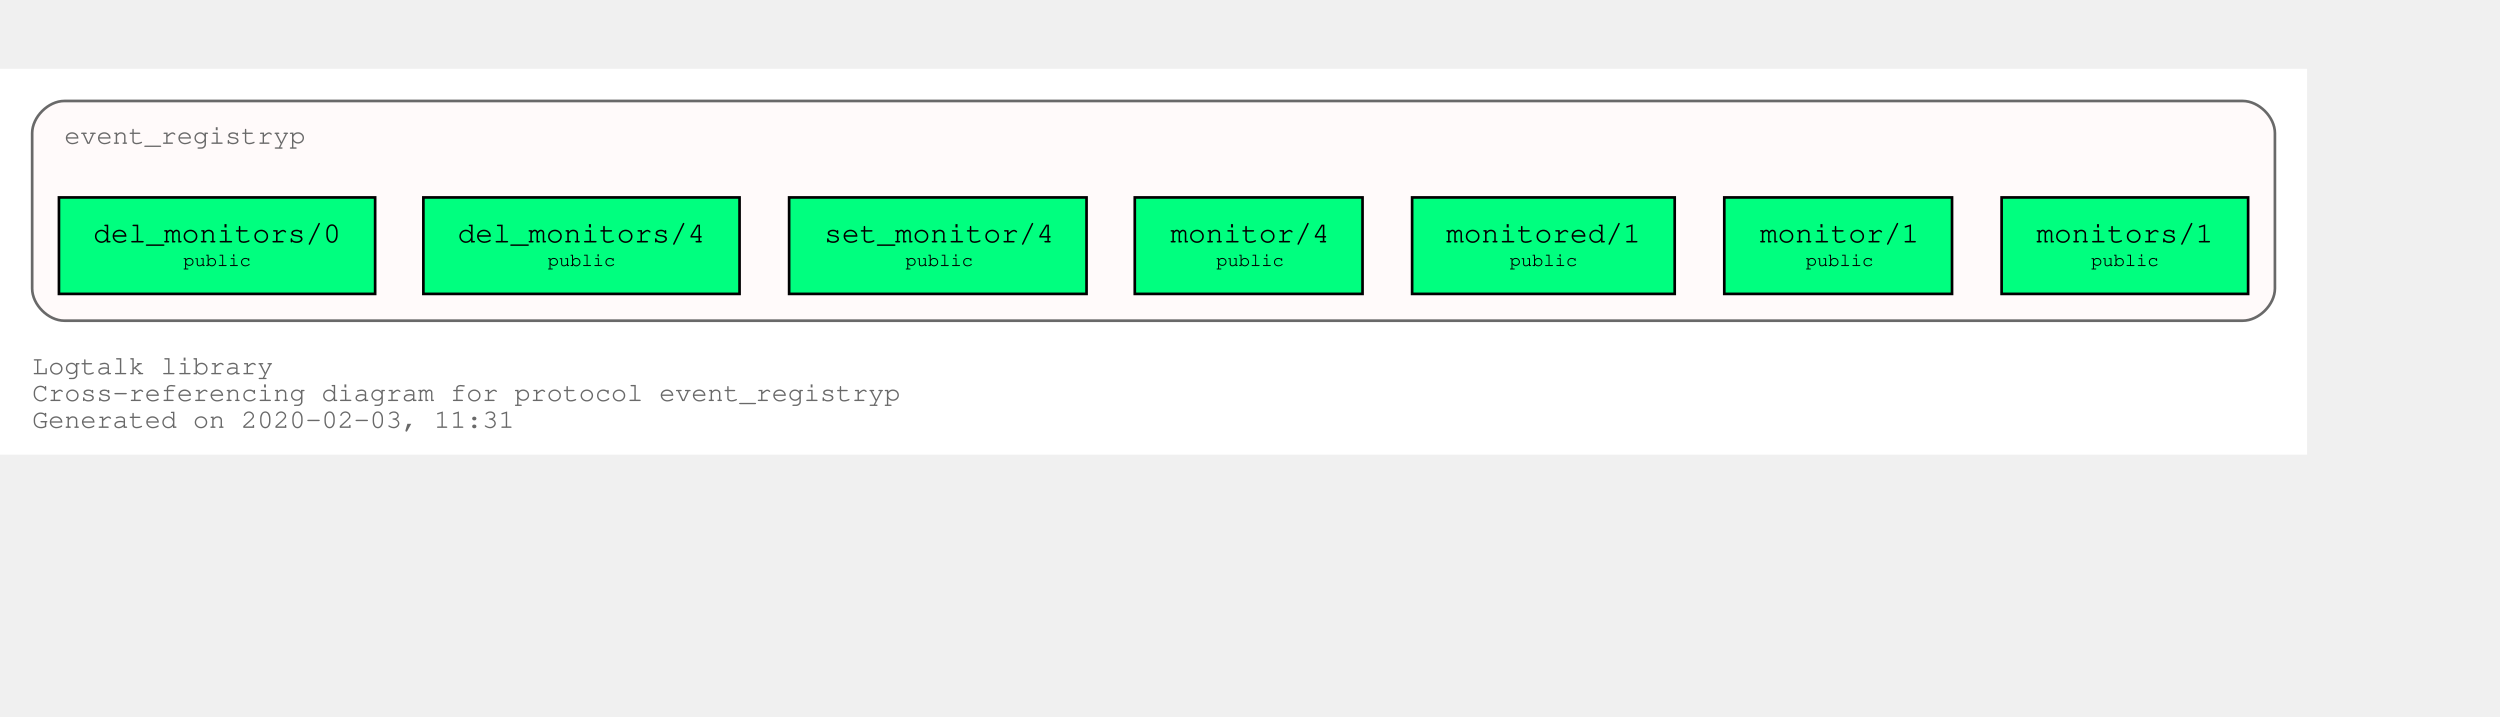
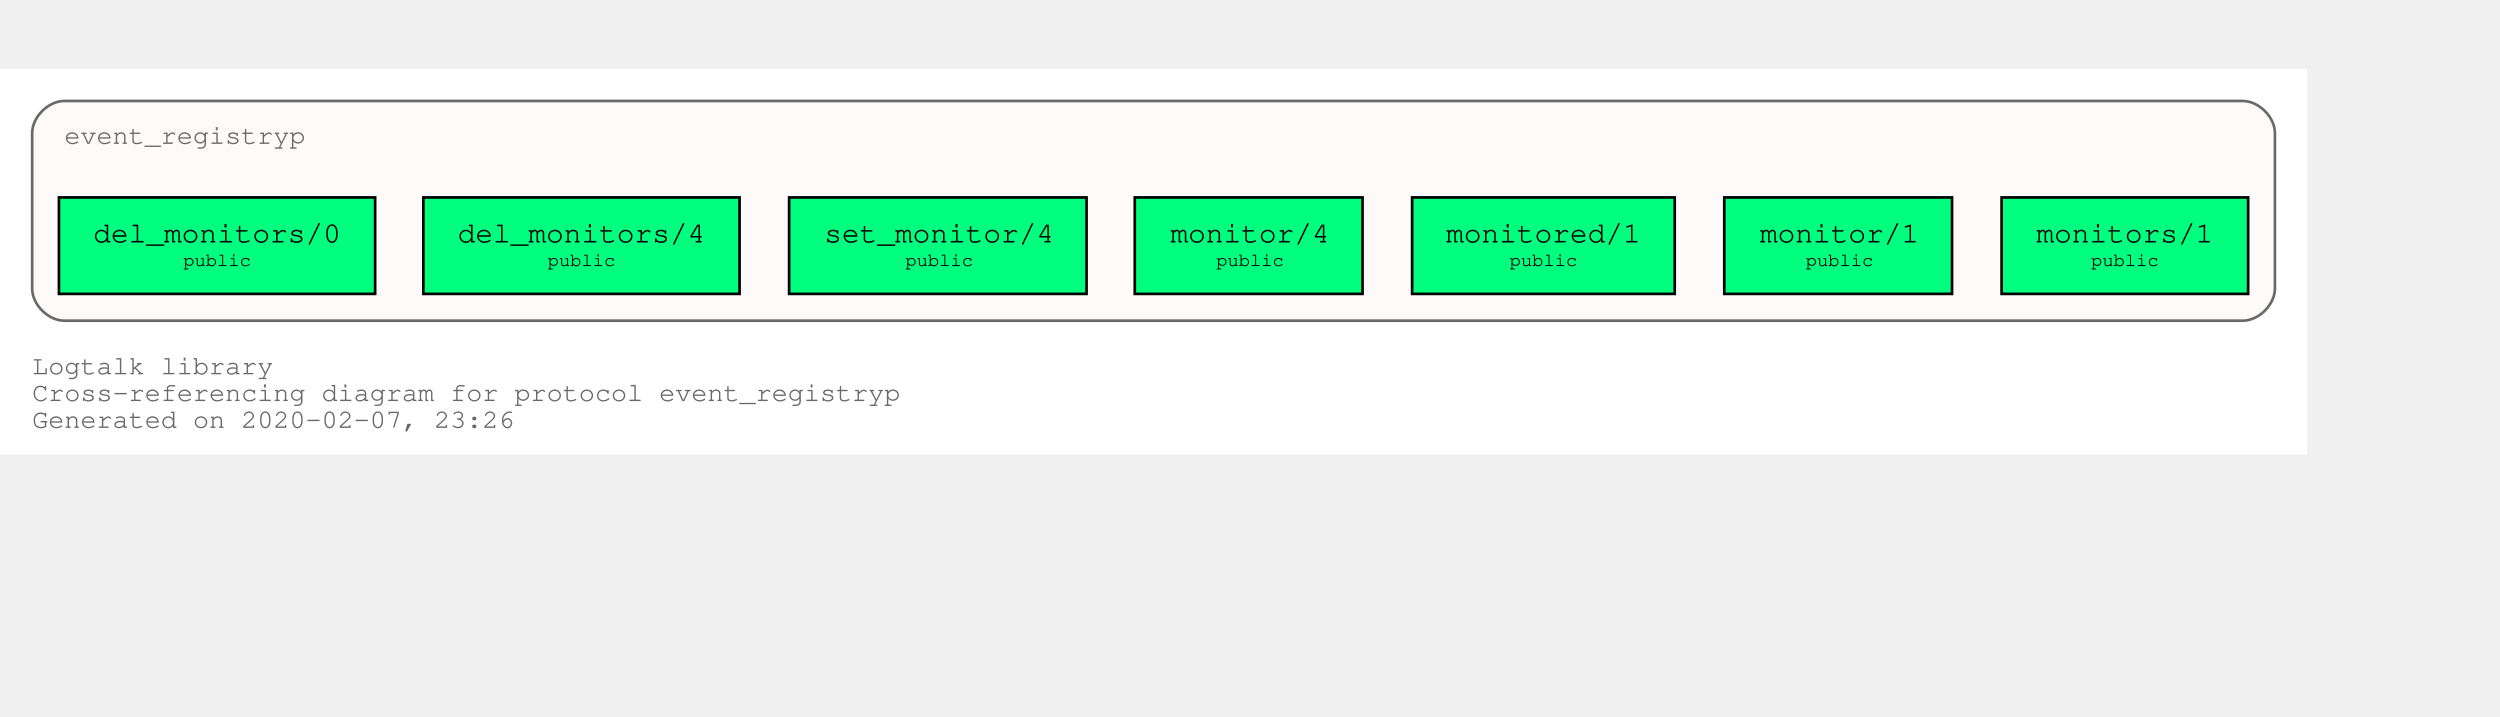
<svg xmlns="http://www.w3.org/2000/svg" xmlns:xlink="http://www.w3.org/1999/xlink" width="1005pt" height="288pt" viewBox="72.00 72.00 933.00 216.00">
  <g id="graph0" class="graph" transform="scale(1 1) rotate(0) translate(76 212)">
    <polygon fill="white" stroke="transparent" points="-4,4 -4,-140 857,-140 857,4 -4,4" />
    <text text-anchor="start" x="8" y="-26" font-family="Courier,monospace" font-size="10.00" fill="dimgray">Logtalk library</text>
    <text text-anchor="start" x="8" y="-16" font-family="Courier,monospace" font-size="10.00" fill="dimgray">Cross-referencing diagram for protocol event_registryp</text>
-     <text text-anchor="start" x="8" y="-6" font-family="Courier,monospace" font-size="10.00" fill="dimgray">Generated on 2020-02-03, 11:31</text>
+     <text text-anchor="start" x="8" y="-6" font-family="Courier,monospace" font-size="10.00" fill="dimgray">Generated on 2020-02-07, 23:26</text>
    <g id="clust1" class="cluster">
      <g id="a_clust1">
        <a xlink:title="event_registryp">
          <path fill="snow" stroke="dimgray" d="M20,-46C20,-46 833,-46 833,-46 839,-46 845,-52 845,-58 845,-58 845,-116 845,-116 845,-122 839,-128 833,-128 833,-128 20,-128 20,-128 14,-128 8,-122 8,-116 8,-116 8,-58 8,-58 8,-52 14,-46 20,-46" />
          <g id="a_clust1_0">
-             <a xlink:href="https://github.com/LogtalkDotOrg/logtalk3/tree/a3f9948bc257e9b8a0ab2d790fcdbc0c4cd544d7/library/events/event_registryp.lgt" xlink:title="https://github.com/LogtalkDotOrg/logtalk3/tree/a3f9948bc257e9b8a0ab2d790fcdbc0c4cd544d7/library/events/event_registryp.lgt">
+             <a xlink:href="https://github.com/LogtalkDotOrg/logtalk3/tree/48703b3e4a01920078c15e57e18f0b82f6747af9/library/events/event_registryp.lgt" xlink:title="https://github.com/LogtalkDotOrg/logtalk3/tree/48703b3e4a01920078c15e57e18f0b82f6747af9/library/events/event_registryp.lgt">
              <text text-anchor="start" x="19.99" y="-112" font-family="Courier,monospace" font-size="10.00" fill="dimgray">event_registryp</text>
            </a>
          </g>
        </a>
      </g>
    </g>
    <g id="node1" class="node">
      <g id="a_node1">
-         <a xlink:href="https://github.com/LogtalkDotOrg/logtalk3/tree/a3f9948bc257e9b8a0ab2d790fcdbc0c4cd544d7/library/events/event_registryp.lgt#L31" xlink:title="https://github.com/LogtalkDotOrg/logtalk3/tree/a3f9948bc257e9b8a0ab2d790fcdbc0c4cd544d7/library/events/event_registryp.lgt#L31">
+         <a xlink:href="https://github.com/LogtalkDotOrg/logtalk3/tree/48703b3e4a01920078c15e57e18f0b82f6747af9/library/events/event_registryp.lgt#L31" xlink:title="https://github.com/LogtalkDotOrg/logtalk3/tree/48703b3e4a01920078c15e57e18f0b82f6747af9/library/events/event_registryp.lgt#L31">
          <polygon fill="springgreen" stroke="black" points="835,-92 743,-92 743,-56 835,-56 835,-92" />
          <text text-anchor="start" x="750.8" y="-75.8" font-family="Courier,monospace" font-size="9.00"> </text>
          <text text-anchor="start" x="755.99" y="-75.2" font-family="Courier,monospace" font-size="11.00">monitors/1</text>
          <text text-anchor="start" x="821.8" y="-75.8" font-family="Courier,monospace" font-size="9.00"> </text>
          <text text-anchor="start" x="750.8" y="-65.8" font-family="Courier,monospace" font-size="9.00"> </text>
          <text text-anchor="start" x="776.4" y="-66.4" font-family="Courier,monospace" font-size="7.00">public</text>
          <text text-anchor="start" x="821.8" y="-65.8" font-family="Courier,monospace" font-size="9.00"> </text>
        </a>
      </g>
    </g>
    <g id="node2" class="node">
      <g id="a_node2">
-         <a xlink:href="https://github.com/LogtalkDotOrg/logtalk3/tree/a3f9948bc257e9b8a0ab2d790fcdbc0c4cd544d7/library/events/event_registryp.lgt#L38" xlink:title="https://github.com/LogtalkDotOrg/logtalk3/tree/a3f9948bc257e9b8a0ab2d790fcdbc0c4cd544d7/library/events/event_registryp.lgt#L38">
+         <a xlink:href="https://github.com/LogtalkDotOrg/logtalk3/tree/48703b3e4a01920078c15e57e18f0b82f6747af9/library/events/event_registryp.lgt#L38" xlink:title="https://github.com/LogtalkDotOrg/logtalk3/tree/48703b3e4a01920078c15e57e18f0b82f6747af9/library/events/event_registryp.lgt#L38">
          <polygon fill="springgreen" stroke="black" points="724.5,-92 639.5,-92 639.5,-56 724.5,-56 724.5,-92" />
          <text text-anchor="start" x="647.8" y="-75.8" font-family="Courier,monospace" font-size="9.00"> </text>
          <text text-anchor="start" x="652.8" y="-75.2" font-family="Courier,monospace" font-size="11.00">monitor/1</text>
          <text text-anchor="start" x="711.8" y="-75.8" font-family="Courier,monospace" font-size="9.00"> </text>
          <text text-anchor="start" x="647.8" y="-65.8" font-family="Courier,monospace" font-size="9.00"> </text>
          <text text-anchor="start" x="669.9" y="-66.4" font-family="Courier,monospace" font-size="7.00">public</text>
          <text text-anchor="start" x="711.8" y="-65.8" font-family="Courier,monospace" font-size="9.00"> </text>
        </a>
      </g>
    </g>
    <g id="node3" class="node">
      <g id="a_node3">
-         <a xlink:href="https://github.com/LogtalkDotOrg/logtalk3/tree/a3f9948bc257e9b8a0ab2d790fcdbc0c4cd544d7/library/events/event_registryp.lgt#L46" xlink:title="https://github.com/LogtalkDotOrg/logtalk3/tree/a3f9948bc257e9b8a0ab2d790fcdbc0c4cd544d7/library/events/event_registryp.lgt#L46">
+         <a xlink:href="https://github.com/LogtalkDotOrg/logtalk3/tree/48703b3e4a01920078c15e57e18f0b82f6747af9/library/events/event_registryp.lgt#L46" xlink:title="https://github.com/LogtalkDotOrg/logtalk3/tree/48703b3e4a01920078c15e57e18f0b82f6747af9/library/events/event_registryp.lgt#L46">
          <polygon fill="springgreen" stroke="black" points="621,-92 523,-92 523,-56 621,-56 621,-92" />
          <text text-anchor="start" x="530.8" y="-75.8" font-family="Courier,monospace" font-size="9.00"> </text>
          <text text-anchor="start" x="535.69" y="-75.2" font-family="Courier,monospace" font-size="11.00">monitored/1</text>
          <text text-anchor="start" x="607.8" y="-75.8" font-family="Courier,monospace" font-size="9.00"> </text>
          <text text-anchor="start" x="530.8" y="-65.8" font-family="Courier,monospace" font-size="9.00"> </text>
          <text text-anchor="start" x="559.4" y="-66.4" font-family="Courier,monospace" font-size="7.00">public</text>
          <text text-anchor="start" x="607.8" y="-65.8" font-family="Courier,monospace" font-size="9.00"> </text>
        </a>
      </g>
    </g>
    <g id="node4" class="node">
      <g id="a_node4">
-         <a xlink:href="https://github.com/LogtalkDotOrg/logtalk3/tree/a3f9948bc257e9b8a0ab2d790fcdbc0c4cd544d7/library/events/event_registryp.lgt#L53" xlink:title="https://github.com/LogtalkDotOrg/logtalk3/tree/a3f9948bc257e9b8a0ab2d790fcdbc0c4cd544d7/library/events/event_registryp.lgt#L53">
+         <a xlink:href="https://github.com/LogtalkDotOrg/logtalk3/tree/48703b3e4a01920078c15e57e18f0b82f6747af9/library/events/event_registryp.lgt#L53" xlink:title="https://github.com/LogtalkDotOrg/logtalk3/tree/48703b3e4a01920078c15e57e18f0b82f6747af9/library/events/event_registryp.lgt#L53">
          <polygon fill="springgreen" stroke="black" points="504.5,-92 419.5,-92 419.5,-56 504.5,-56 504.5,-92" />
          <text text-anchor="start" x="427.8" y="-75.8" font-family="Courier,monospace" font-size="9.00"> </text>
          <text text-anchor="start" x="432.8" y="-75.2" font-family="Courier,monospace" font-size="11.00">monitor/4</text>
          <text text-anchor="start" x="491.8" y="-75.8" font-family="Courier,monospace" font-size="9.00"> </text>
          <text text-anchor="start" x="427.8" y="-65.8" font-family="Courier,monospace" font-size="9.00"> </text>
          <text text-anchor="start" x="449.9" y="-66.4" font-family="Courier,monospace" font-size="7.00">public</text>
          <text text-anchor="start" x="491.8" y="-65.8" font-family="Courier,monospace" font-size="9.00"> </text>
        </a>
      </g>
    </g>
    <g id="node5" class="node">
      <g id="a_node5">
-         <a xlink:href="https://github.com/LogtalkDotOrg/logtalk3/tree/a3f9948bc257e9b8a0ab2d790fcdbc0c4cd544d7/library/events/event_registryp.lgt#L60" xlink:title="https://github.com/LogtalkDotOrg/logtalk3/tree/a3f9948bc257e9b8a0ab2d790fcdbc0c4cd544d7/library/events/event_registryp.lgt#L60">
+         <a xlink:href="https://github.com/LogtalkDotOrg/logtalk3/tree/48703b3e4a01920078c15e57e18f0b82f6747af9/library/events/event_registryp.lgt#L60" xlink:title="https://github.com/LogtalkDotOrg/logtalk3/tree/48703b3e4a01920078c15e57e18f0b82f6747af9/library/events/event_registryp.lgt#L60">
          <polygon fill="springgreen" stroke="black" points="401.5,-92 290.5,-92 290.5,-56 401.5,-56 401.5,-92" />
          <text text-anchor="start" x="298.8" y="-75.8" font-family="Courier,monospace" font-size="9.00"> </text>
          <text text-anchor="start" x="303.59" y="-75.2" font-family="Courier,monospace" font-size="11.00">set_monitor/4</text>
          <text text-anchor="start" x="388.8" y="-75.8" font-family="Courier,monospace" font-size="9.00"> </text>
          <text text-anchor="start" x="298.8" y="-65.8" font-family="Courier,monospace" font-size="9.00"> </text>
          <text text-anchor="start" x="333.9" y="-66.4" font-family="Courier,monospace" font-size="7.00">public</text>
          <text text-anchor="start" x="388.8" y="-65.8" font-family="Courier,monospace" font-size="9.00"> </text>
        </a>
      </g>
    </g>
    <g id="node6" class="node">
      <g id="a_node6">
-         <a xlink:href="https://github.com/LogtalkDotOrg/logtalk3/tree/a3f9948bc257e9b8a0ab2d790fcdbc0c4cd544d7/library/events/event_registryp.lgt#L67" xlink:title="https://github.com/LogtalkDotOrg/logtalk3/tree/a3f9948bc257e9b8a0ab2d790fcdbc0c4cd544d7/library/events/event_registryp.lgt#L67">
+         <a xlink:href="https://github.com/LogtalkDotOrg/logtalk3/tree/48703b3e4a01920078c15e57e18f0b82f6747af9/library/events/event_registryp.lgt#L67" xlink:title="https://github.com/LogtalkDotOrg/logtalk3/tree/48703b3e4a01920078c15e57e18f0b82f6747af9/library/events/event_registryp.lgt#L67">
          <polygon fill="springgreen" stroke="black" points="272,-92 154,-92 154,-56 272,-56 272,-92" />
          <text text-anchor="start" x="161.8" y="-75.8" font-family="Courier,monospace" font-size="9.00"> </text>
          <text text-anchor="start" x="166.79" y="-75.2" font-family="Courier,monospace" font-size="11.00">del_monitors/4</text>
          <text text-anchor="start" x="258.8" y="-75.8" font-family="Courier,monospace" font-size="9.00"> </text>
          <text text-anchor="start" x="161.8" y="-65.8" font-family="Courier,monospace" font-size="9.00"> </text>
          <text text-anchor="start" x="200.4" y="-66.4" font-family="Courier,monospace" font-size="7.00">public</text>
          <text text-anchor="start" x="258.8" y="-65.8" font-family="Courier,monospace" font-size="9.00"> </text>
        </a>
      </g>
    </g>
    <g id="node7" class="node">
      <g id="a_node7">
-         <a xlink:href="https://github.com/LogtalkDotOrg/logtalk3/tree/a3f9948bc257e9b8a0ab2d790fcdbc0c4cd544d7/library/events/event_registryp.lgt#L74" xlink:title="https://github.com/LogtalkDotOrg/logtalk3/tree/a3f9948bc257e9b8a0ab2d790fcdbc0c4cd544d7/library/events/event_registryp.lgt#L74">
+         <a xlink:href="https://github.com/LogtalkDotOrg/logtalk3/tree/48703b3e4a01920078c15e57e18f0b82f6747af9/library/events/event_registryp.lgt#L74" xlink:title="https://github.com/LogtalkDotOrg/logtalk3/tree/48703b3e4a01920078c15e57e18f0b82f6747af9/library/events/event_registryp.lgt#L74">
          <polygon fill="springgreen" stroke="black" points="136,-92 18,-92 18,-56 136,-56 136,-92" />
          <text text-anchor="start" x="25.8" y="-75.8" font-family="Courier,monospace" font-size="9.00"> </text>
          <text text-anchor="start" x="30.79" y="-75.2" font-family="Courier,monospace" font-size="11.00">del_monitors/0</text>
          <text text-anchor="start" x="122.8" y="-75.8" font-family="Courier,monospace" font-size="9.00"> </text>
          <text text-anchor="start" x="25.8" y="-65.8" font-family="Courier,monospace" font-size="9.00"> </text>
          <text text-anchor="start" x="64.4" y="-66.4" font-family="Courier,monospace" font-size="7.00">public</text>
          <text text-anchor="start" x="122.8" y="-65.8" font-family="Courier,monospace" font-size="9.00"> </text>
        </a>
      </g>
    </g>
  </g>
</svg>
